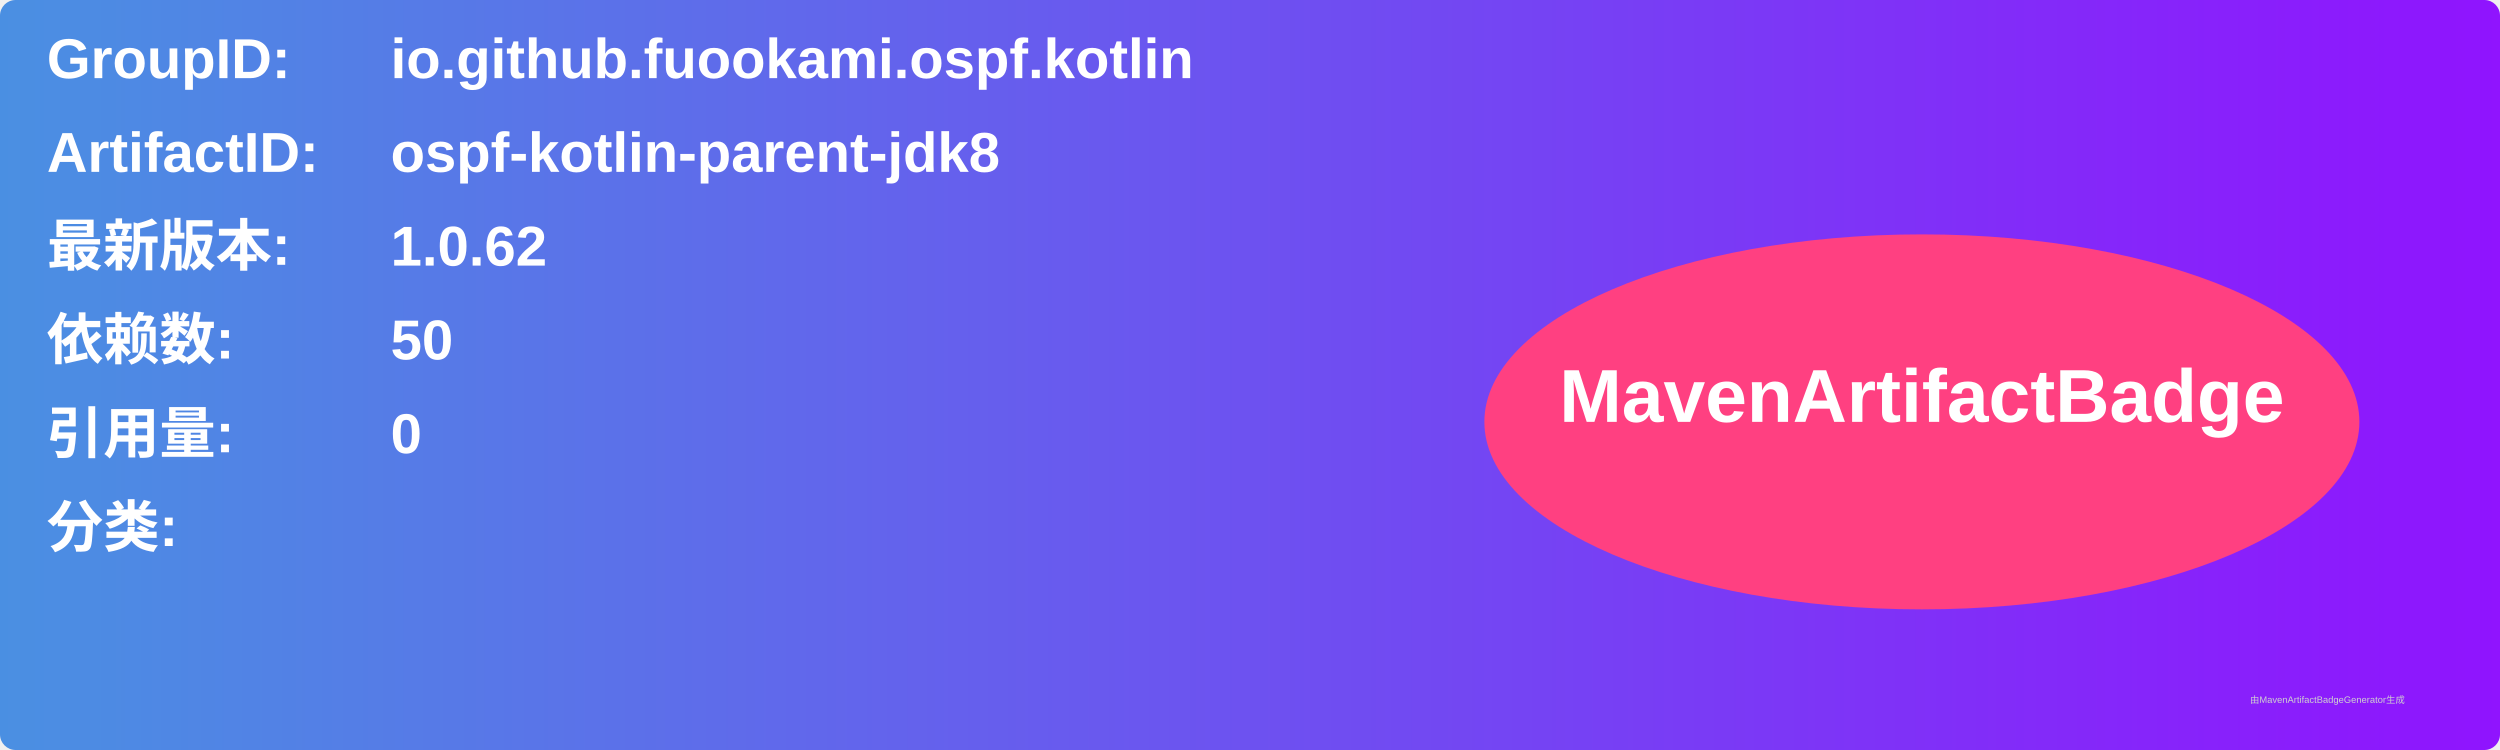
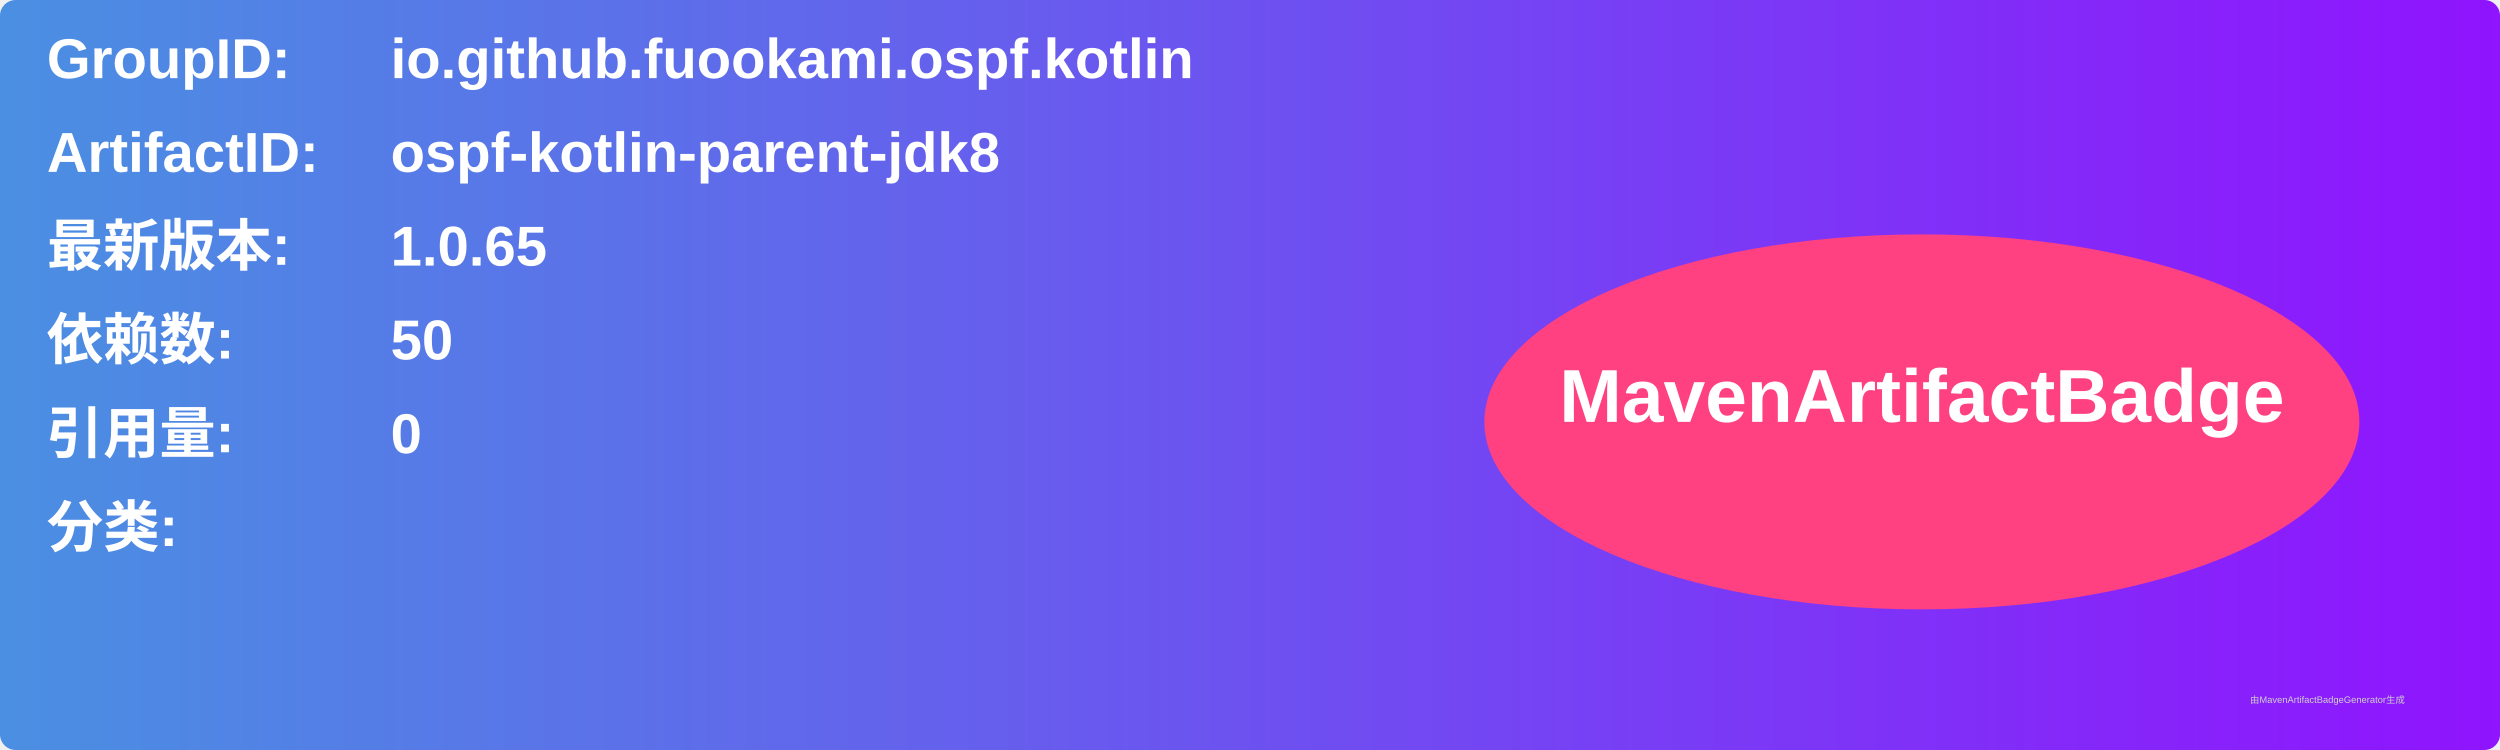
<svg xmlns="http://www.w3.org/2000/svg" width="800" height="240" viewBox="0 0 800 240">
  <linearGradient id="grad" x1="0%" y1="0%" x2="100%" y2="0%">
    <stop offset="0%" stop-color="#4a90e2" />
    <stop offset="100%" stop-color="#9013fe" />
  </linearGradient>
  <rect width="100%" height="100%" rx="5" ry="5" fill="url(#grad)" />
  <g transform="translate(15, 15)">
    <text x="0" y="10" font-family="Arial" font-size="18" fill="white" font-weight="bold" width="260">GroupID:</text>
    <text x="110" y="10" font-family="Arial" font-size="18" fill="white" font-weight="bold" width="460">io.github.fuookami.ospf.kotlin</text>
    <text x="0" y="40" font-family="Arial" font-size="18" fill="white" font-weight="bold" width="260">ArtifactID:</text>
    <text x="110" y="40" font-family="Arial" font-size="18" fill="white" font-weight="bold" width="460">ospf-kotlin-parent-jdk8</text>
    <text x="0" y="70" font-family="Arial" font-size="18" fill="white" font-weight="bold">最新版本:</text>
    <text x="110" y="70" font-family="Arial" font-size="18" fill="white" font-weight="bold">
-       <tspan font-weight="bold">1.0.62</tspan>
+       <tspan font-weight="bold">1.0.65</tspan>
    </text>
    <text x="0" y="100" font-family="Arial" font-size="18" fill="white" font-weight="bold">依赖数: </text>
    <text x="110" y="100" font-family="Arial" font-size="18" fill="white">
      <tspan font-weight="bold">50</tspan>
    </text>
    <text x="0" y="130" font-family="Arial" font-size="18" fill="white" font-weight="bold">引用量: </text>
    <text x="110" y="130" font-family="Arial" font-size="18" fill="white">
      <tspan font-weight="bold">0</tspan>
    </text>
    <text x="0" y="160" font-family="Arial" font-size="18" fill="white" font-weight="bold">分类:</text>
    <text x="10" y="190" font-family="Arial" font-size="10" fill="white">
      <tspan font-weight="bold" />
    </text>
    <ellipse cx="600" cy="120" rx="140" ry="60" fill="#ff4081" />
    <text x="600" y="120" text-anchor="middle" font-family="Arial" font-size="24" fill="white" font-weight="bold">MavenArtifactBadge</text>
  </g>
  <text x="720" y="225" font-family="Arial" font-size="3" fill="#d0d0d0">由MavenArtifactBadgeGenerator生成</text>
</svg>
